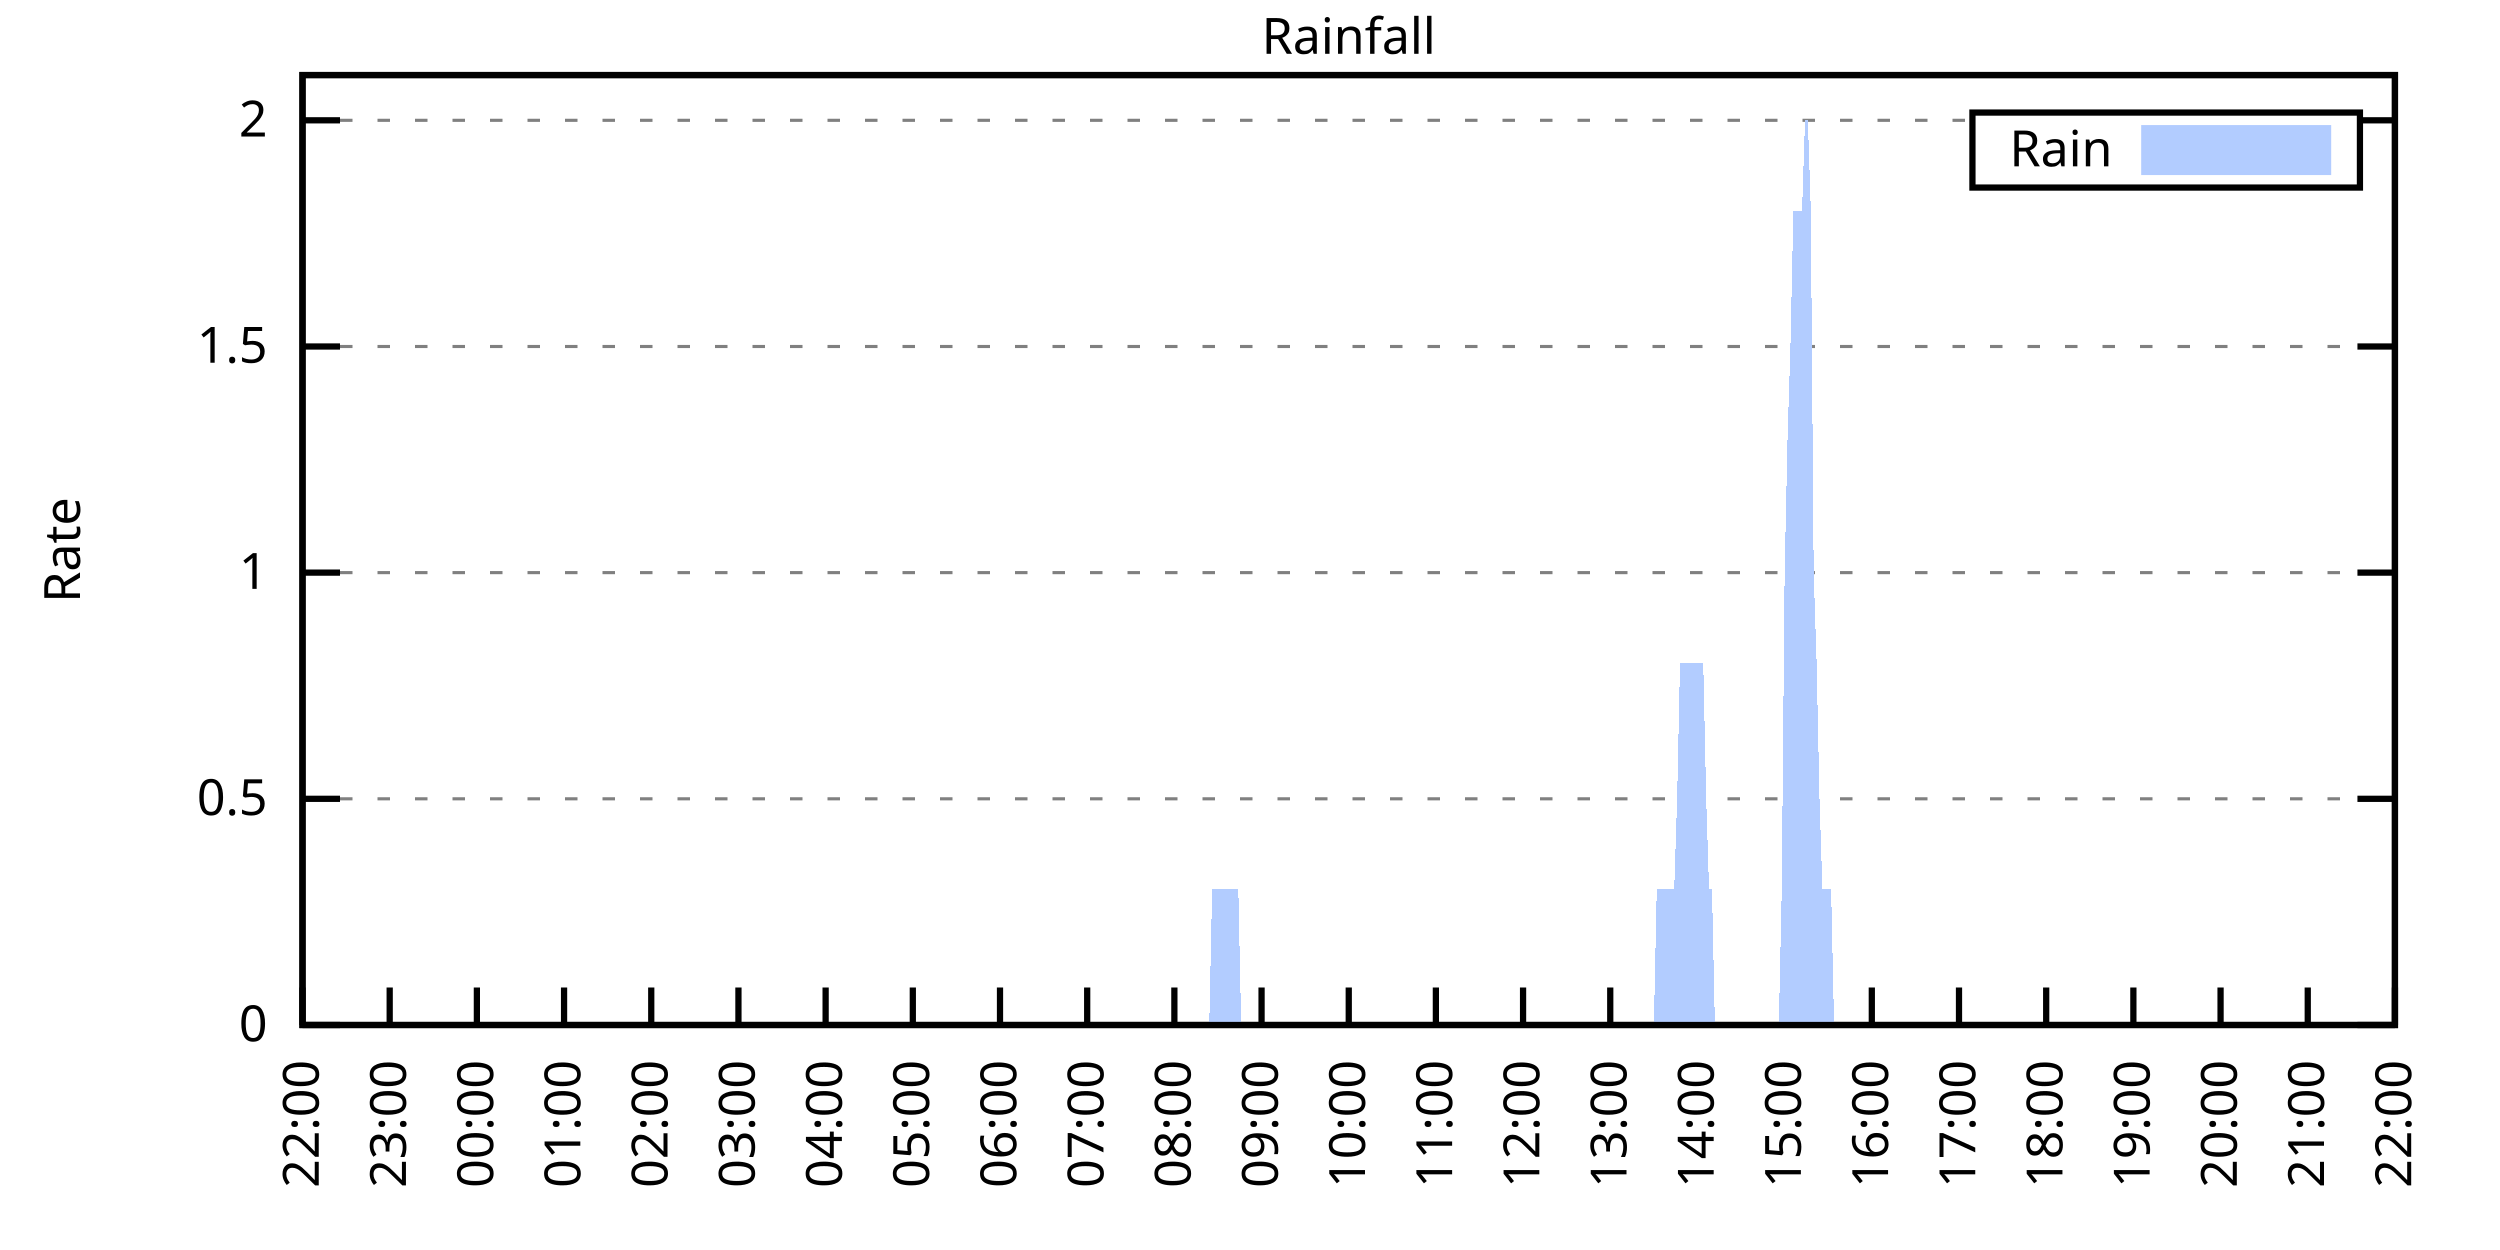
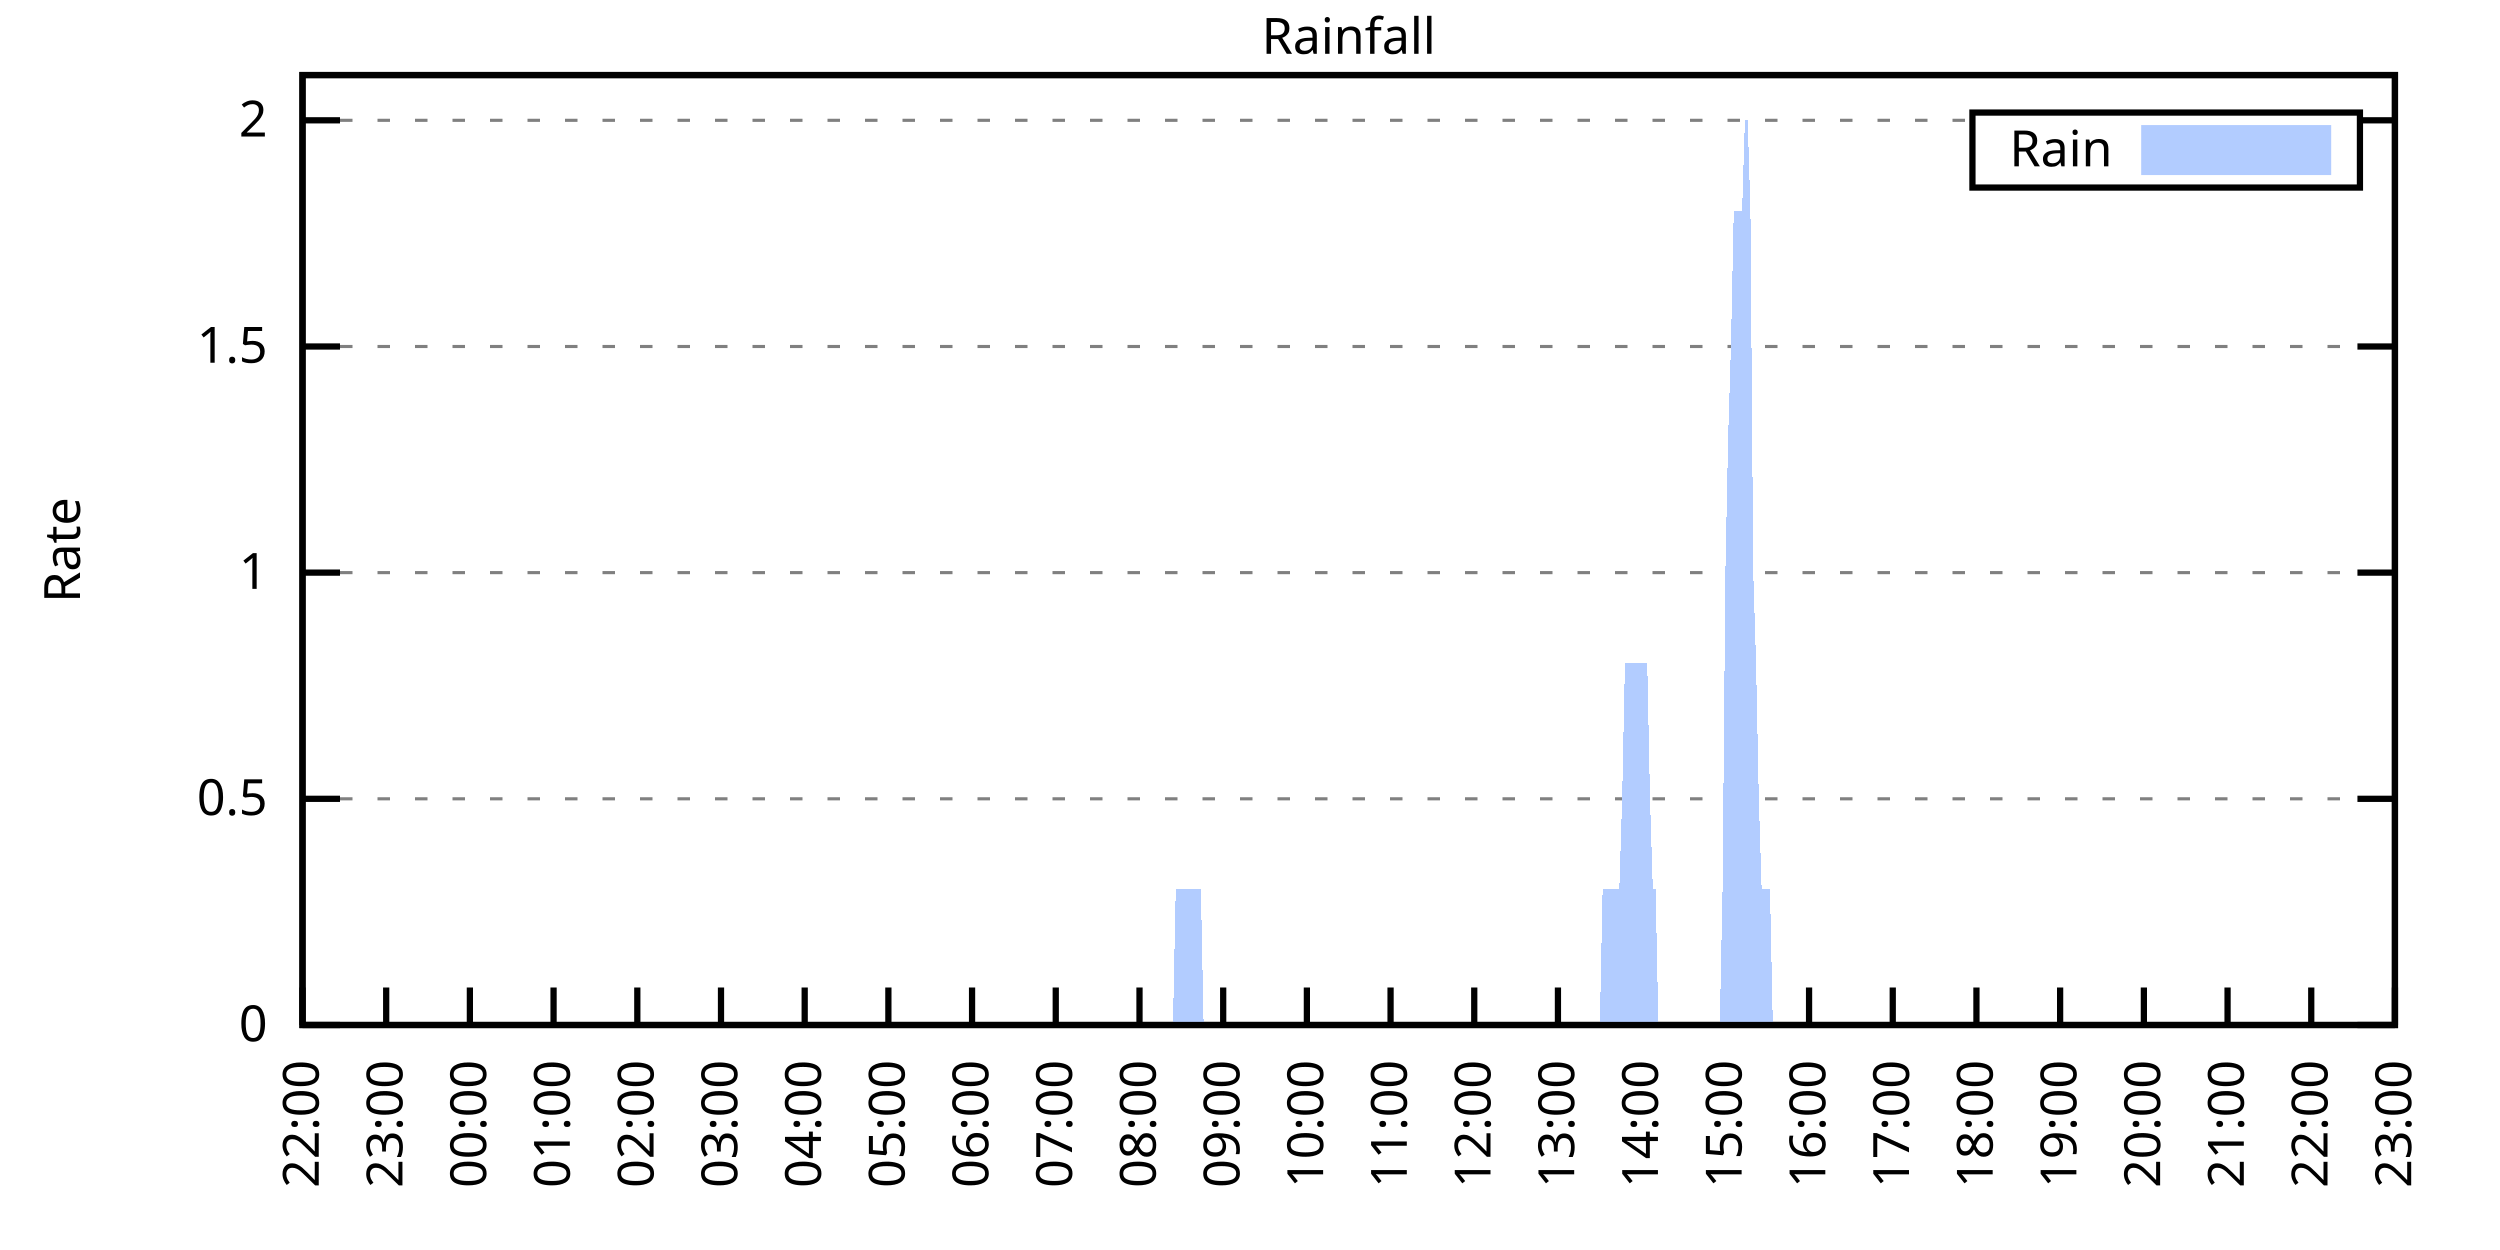
<svg xmlns="http://www.w3.org/2000/svg" xmlns:xlink="http://www.w3.org/1999/xlink" width="400" height="200" viewBox="0 0 400 200">
  <g id="gnuplot_canvas">
    <rect x="0" y="0" width="400" height="200" fill="none" />
    <defs>
      <circle id="gpDot" r="0.5" stroke-width="0.5" stroke="currentColor" />
      <path id="gpPt0" stroke-width="0.333" stroke="currentColor" d="M-1,0 h2 M0,-1 v2" />
      <path id="gpPt1" stroke-width="0.333" stroke="currentColor" d="M-1,-1 L1,1 M1,-1 L-1,1" />
      <path id="gpPt2" stroke-width="0.333" stroke="currentColor" d="M-1,0 L1,0 M0,-1 L0,1 M-1,-1 L1,1 M-1,1 L1,-1" />
      <rect id="gpPt3" stroke-width="0.333" stroke="currentColor" x="-1" y="-1" width="2" height="2" />
      <rect id="gpPt4" stroke-width="0.333" stroke="currentColor" fill="currentColor" x="-1" y="-1" width="2" height="2" />
      <circle id="gpPt5" stroke-width="0.333" stroke="currentColor" cx="0" cy="0" r="1" />
      <use xlink:href="#gpPt5" id="gpPt6" fill="currentColor" stroke="none" />
      <path id="gpPt7" stroke-width="0.333" stroke="currentColor" d="M0,-1.33 L-1.33,0.67 L1.33,0.67 z" />
      <use xlink:href="#gpPt7" id="gpPt8" fill="currentColor" stroke="none" />
      <use xlink:href="#gpPt7" id="gpPt9" stroke="currentColor" transform="rotate(180)" />
      <use xlink:href="#gpPt9" id="gpPt10" fill="currentColor" stroke="none" />
      <use xlink:href="#gpPt3" id="gpPt11" stroke="currentColor" transform="rotate(45)" />
      <use xlink:href="#gpPt11" id="gpPt12" fill="currentColor" stroke="none" />
      <path id="gpPt13" stroke-width="0.333" stroke="currentColor" d="M0,1.330 L1.265,0.411 L0.782,-1.067 L-0.782,-1.076 L-1.265,0.411 z" />
      <use xlink:href="#gpPt13" id="gpPt14" fill="currentColor" stroke="none" />
      <filter id="textbox" filterUnits="objectBoundingBox" x="0" y="0" height="1" width="1">
        <feFlood flood-color="white" flood-opacity="1" result="bgnd" />
        <feComposite in="SourceGraphic" in2="bgnd" operator="atop" />
      </filter>
      <filter id="greybox" filterUnits="objectBoundingBox" x="0" y="0" height="1" width="1">
        <feFlood flood-color="lightgrey" flood-opacity="1" result="grey" />
        <feComposite in="SourceGraphic" in2="grey" operator="atop" />
      </filter>
    </defs>
    <g fill="none" color="white" stroke="currentColor" stroke-width="1.00" stroke-linecap="butt" stroke-linejoin="miter">
</g>
    <g fill="none" color="black" stroke="currentColor" stroke-width="1.00" stroke-linecap="butt" stroke-linejoin="miter">
      <g stroke="none" shape-rendering="crispEdges">
        <polygon fill="rgb(255, 255, 255)" points="48.40,164.00 383.18,164.00 383.18,12.02 48.40,12.02 " />
      </g>
    </g>
    <g fill="none" color="black" stroke="currentColor" stroke-width="1.00" stroke-linecap="butt" stroke-linejoin="miter">
</g>
    <g fill="none" color="black" stroke="black" stroke-width="0.50" stroke-linecap="butt" stroke-linejoin="miter">
</g>
    <g fill="none" color="gray" stroke="currentColor" stroke-width="0.50" stroke-linecap="butt" stroke-linejoin="miter">
      <path stroke="gray" stroke-dasharray="2,4" class="gridline" d="M48.40,164.00 L383.19,164.00  " />
    </g>
    <g fill="none" color="gray" stroke="gray" stroke-width="1.00" stroke-linecap="butt" stroke-linejoin="miter">
</g>
    <g fill="none" color="black" stroke="currentColor" stroke-width="1.00" stroke-linecap="butt" stroke-linejoin="miter">
      <path stroke="black" d="M48.40,164.00 L54.40,164.00 M383.19,164.00 L377.19,164.00  " />
      <g transform="translate(42.80,166.60)" stroke="none" fill="black" font-family="Sans" font-size="8.00" text-anchor="end">
        <text>
          <tspan font-family="Sans"> 0</tspan>
        </text>
      </g>
    </g>
    <g fill="none" color="black" stroke="currentColor" stroke-width="1.00" stroke-linecap="butt" stroke-linejoin="miter">
</g>
    <g fill="none" color="black" stroke="black" stroke-width="0.50" stroke-linecap="butt" stroke-linejoin="miter">
</g>
    <g fill="none" color="gray" stroke="currentColor" stroke-width="0.50" stroke-linecap="butt" stroke-linejoin="miter">
      <path stroke="gray" stroke-dasharray="2,4" class="gridline" d="M48.40,127.81 L383.19,127.81  " />
    </g>
    <g fill="none" color="gray" stroke="gray" stroke-width="1.00" stroke-linecap="butt" stroke-linejoin="miter">
</g>
    <g fill="none" color="black" stroke="currentColor" stroke-width="1.00" stroke-linecap="butt" stroke-linejoin="miter">
      <path stroke="black" d="M48.40,127.81 L54.40,127.81 M383.19,127.81 L377.19,127.81  " />
      <g transform="translate(42.80,130.41)" stroke="none" fill="black" font-family="Sans" font-size="8.00" text-anchor="end">
        <text>
          <tspan font-family="Sans"> 0.5</tspan>
        </text>
      </g>
    </g>
    <g fill="none" color="black" stroke="currentColor" stroke-width="1.00" stroke-linecap="butt" stroke-linejoin="miter">
</g>
    <g fill="none" color="black" stroke="black" stroke-width="0.50" stroke-linecap="butt" stroke-linejoin="miter">
</g>
    <g fill="none" color="gray" stroke="currentColor" stroke-width="0.50" stroke-linecap="butt" stroke-linejoin="miter">
      <path stroke="gray" stroke-dasharray="2,4" class="gridline" d="M48.40,91.62 L383.19,91.62  " />
    </g>
    <g fill="none" color="gray" stroke="gray" stroke-width="1.00" stroke-linecap="butt" stroke-linejoin="miter">
</g>
    <g fill="none" color="black" stroke="currentColor" stroke-width="1.00" stroke-linecap="butt" stroke-linejoin="miter">
      <path stroke="black" d="M48.40,91.62 L54.40,91.62 M383.19,91.62 L377.19,91.62  " />
      <g transform="translate(42.80,94.22)" stroke="none" fill="black" font-family="Sans" font-size="8.00" text-anchor="end">
        <text>
          <tspan font-family="Sans"> 1</tspan>
        </text>
      </g>
    </g>
    <g fill="none" color="black" stroke="currentColor" stroke-width="1.00" stroke-linecap="butt" stroke-linejoin="miter">
</g>
    <g fill="none" color="black" stroke="black" stroke-width="0.50" stroke-linecap="butt" stroke-linejoin="miter">
</g>
    <g fill="none" color="gray" stroke="currentColor" stroke-width="0.50" stroke-linecap="butt" stroke-linejoin="miter">
      <path stroke="gray" stroke-dasharray="2,4" class="gridline" d="M48.40,55.44 L383.19,55.44  " />
    </g>
    <g fill="none" color="gray" stroke="gray" stroke-width="1.00" stroke-linecap="butt" stroke-linejoin="miter">
</g>
    <g fill="none" color="black" stroke="currentColor" stroke-width="1.00" stroke-linecap="butt" stroke-linejoin="miter">
      <path stroke="black" d="M48.40,55.44 L54.40,55.44 M383.19,55.44 L377.19,55.44  " />
      <g transform="translate(42.80,58.04)" stroke="none" fill="black" font-family="Sans" font-size="8.00" text-anchor="end">
        <text>
          <tspan font-family="Sans"> 1.5</tspan>
        </text>
      </g>
    </g>
    <g fill="none" color="black" stroke="currentColor" stroke-width="1.00" stroke-linecap="butt" stroke-linejoin="miter">
</g>
    <g fill="none" color="black" stroke="black" stroke-width="0.50" stroke-linecap="butt" stroke-linejoin="miter">
</g>
    <g fill="none" color="gray" stroke="currentColor" stroke-width="0.50" stroke-linecap="butt" stroke-linejoin="miter">
      <path stroke="gray" stroke-dasharray="2,4" class="gridline" d="M48.40,19.25 L315.59,19.25 M377.59,19.25 L383.19,19.25  " />
    </g>
    <g fill="none" color="gray" stroke="gray" stroke-width="1.00" stroke-linecap="butt" stroke-linejoin="miter">
</g>
    <g fill="none" color="black" stroke="currentColor" stroke-width="1.00" stroke-linecap="butt" stroke-linejoin="miter">
      <path stroke="black" d="M48.40,19.25 L54.40,19.25 M383.19,19.25 L377.19,19.25  " />
      <g transform="translate(42.80,21.85)" stroke="none" fill="black" font-family="Sans" font-size="8.00" text-anchor="end">
        <text>
          <tspan font-family="Sans"> 2</tspan>
        </text>
      </g>
    </g>
    <g fill="none" color="black" stroke="currentColor" stroke-width="1.00" stroke-linecap="butt" stroke-linejoin="miter">
      <path stroke="black" d="M48.40,164.00 L48.40,158.00  " />
      <g transform="translate(51.00,169.60) rotate(270.00)" stroke="none" fill="black" font-family="Sans" font-size="8.00" text-anchor="end">
        <text>
          <tspan font-family="Sans">22:00</tspan>
        </text>
      </g>
    </g>
    <g fill="none" color="black" stroke="currentColor" stroke-width="1.00" stroke-linecap="butt" stroke-linejoin="miter">
-       <path stroke="black" d="M62.35,164.00 L62.35,158.00  " />
-       <g transform="translate(64.95,169.60) rotate(270.00)" stroke="none" fill="black" font-family="Sans" font-size="8.00" text-anchor="end">
+       <path stroke="black" d="M61.79,164.00 L61.79,158.00  " />
+       <g transform="translate(64.39,169.60) rotate(270.00)" stroke="none" fill="black" font-family="Sans" font-size="8.00" text-anchor="end">
        <text>
          <tspan font-family="Sans">23:00</tspan>
        </text>
      </g>
    </g>
    <g fill="none" color="black" stroke="currentColor" stroke-width="1.00" stroke-linecap="butt" stroke-linejoin="miter">
-       <path stroke="black" d="M76.30,164.00 L76.30,158.00  " />
-       <g transform="translate(78.90,169.60) rotate(270.00)" stroke="none" fill="black" font-family="Sans" font-size="8.00" text-anchor="end">
+       <path stroke="black" d="M75.18,164.00 L75.18,158.00  " />
+       <g transform="translate(77.78,169.60) rotate(270.00)" stroke="none" fill="black" font-family="Sans" font-size="8.00" text-anchor="end">
        <text>
          <tspan font-family="Sans">00:00</tspan>
        </text>
      </g>
    </g>
    <g fill="none" color="black" stroke="currentColor" stroke-width="1.00" stroke-linecap="butt" stroke-linejoin="miter">
-       <path stroke="black" d="M90.25,164.00 L90.25,158.00  " />
-       <g transform="translate(92.85,169.60) rotate(270.00)" stroke="none" fill="black" font-family="Sans" font-size="8.00" text-anchor="end">
+       <path stroke="black" d="M88.57,164.00 L88.57,158.00  " />
+       <g transform="translate(91.17,169.60) rotate(270.00)" stroke="none" fill="black" font-family="Sans" font-size="8.00" text-anchor="end">
        <text>
          <tspan font-family="Sans">01:00</tspan>
        </text>
      </g>
    </g>
    <g fill="none" color="black" stroke="currentColor" stroke-width="1.00" stroke-linecap="butt" stroke-linejoin="miter">
-       <path stroke="black" d="M104.20,164.00 L104.20,158.00  " />
-       <g transform="translate(106.80,169.60) rotate(270.00)" stroke="none" fill="black" font-family="Sans" font-size="8.00" text-anchor="end">
+       <path stroke="black" d="M101.97,164.00 L101.97,158.00  " />
+       <g transform="translate(104.57,169.60) rotate(270.00)" stroke="none" fill="black" font-family="Sans" font-size="8.00" text-anchor="end">
        <text>
          <tspan font-family="Sans">02:00</tspan>
        </text>
      </g>
    </g>
    <g fill="none" color="black" stroke="currentColor" stroke-width="1.00" stroke-linecap="butt" stroke-linejoin="miter">
-       <path stroke="black" d="M118.15,164.00 L118.15,158.00  " />
-       <g transform="translate(120.75,169.60) rotate(270.00)" stroke="none" fill="black" font-family="Sans" font-size="8.00" text-anchor="end">
+       <path stroke="black" d="M115.36,164.00 L115.36,158.00  " />
+       <g transform="translate(117.96,169.60) rotate(270.00)" stroke="none" fill="black" font-family="Sans" font-size="8.00" text-anchor="end">
        <text>
          <tspan font-family="Sans">03:00</tspan>
        </text>
      </g>
    </g>
    <g fill="none" color="black" stroke="currentColor" stroke-width="1.00" stroke-linecap="butt" stroke-linejoin="miter">
-       <path stroke="black" d="M132.10,164.00 L132.10,158.00  " />
-       <g transform="translate(134.70,169.60) rotate(270.00)" stroke="none" fill="black" font-family="Sans" font-size="8.00" text-anchor="end">
+       <path stroke="black" d="M128.75,164.00 L128.75,158.00  " />
+       <g transform="translate(131.35,169.60) rotate(270.00)" stroke="none" fill="black" font-family="Sans" font-size="8.00" text-anchor="end">
        <text>
          <tspan font-family="Sans">04:00</tspan>
        </text>
      </g>
    </g>
    <g fill="none" color="black" stroke="currentColor" stroke-width="1.00" stroke-linecap="butt" stroke-linejoin="miter">
-       <path stroke="black" d="M146.05,164.00 L146.05,158.00  " />
-       <g transform="translate(148.65,169.60) rotate(270.00)" stroke="none" fill="black" font-family="Sans" font-size="8.00" text-anchor="end">
+       <path stroke="black" d="M142.14,164.00 L142.14,158.00  " />
+       <g transform="translate(144.74,169.60) rotate(270.00)" stroke="none" fill="black" font-family="Sans" font-size="8.00" text-anchor="end">
        <text>
          <tspan font-family="Sans">05:00</tspan>
        </text>
      </g>
    </g>
    <g fill="none" color="black" stroke="currentColor" stroke-width="1.00" stroke-linecap="butt" stroke-linejoin="miter">
-       <path stroke="black" d="M160.00,164.00 L160.00,158.00  " />
-       <g transform="translate(162.60,169.60) rotate(270.00)" stroke="none" fill="black" font-family="Sans" font-size="8.00" text-anchor="end">
+       <path stroke="black" d="M155.53,164.00 L155.53,158.00  " />
+       <g transform="translate(158.13,169.60) rotate(270.00)" stroke="none" fill="black" font-family="Sans" font-size="8.00" text-anchor="end">
        <text>
          <tspan font-family="Sans">06:00</tspan>
        </text>
      </g>
    </g>
    <g fill="none" color="black" stroke="currentColor" stroke-width="1.00" stroke-linecap="butt" stroke-linejoin="miter">
-       <path stroke="black" d="M173.95,164.00 L173.95,158.00  " />
-       <g transform="translate(176.55,169.60) rotate(270.00)" stroke="none" fill="black" font-family="Sans" font-size="8.00" text-anchor="end">
+       <path stroke="black" d="M168.92,164.00 L168.92,158.00  " />
+       <g transform="translate(171.52,169.60) rotate(270.00)" stroke="none" fill="black" font-family="Sans" font-size="8.00" text-anchor="end">
        <text>
          <tspan font-family="Sans">07:00</tspan>
        </text>
      </g>
    </g>
    <g fill="none" color="black" stroke="currentColor" stroke-width="1.00" stroke-linecap="butt" stroke-linejoin="miter">
-       <path stroke="black" d="M187.90,164.00 L187.90,158.00  " />
-       <g transform="translate(190.50,169.60) rotate(270.00)" stroke="none" fill="black" font-family="Sans" font-size="8.00" text-anchor="end">
+       <path stroke="black" d="M182.32,164.00 L182.32,158.00  " />
+       <g transform="translate(184.92,169.60) rotate(270.00)" stroke="none" fill="black" font-family="Sans" font-size="8.00" text-anchor="end">
        <text>
          <tspan font-family="Sans">08:00</tspan>
        </text>
      </g>
    </g>
    <g fill="none" color="black" stroke="currentColor" stroke-width="1.00" stroke-linecap="butt" stroke-linejoin="miter">
-       <path stroke="black" d="M201.85,164.00 L201.85,158.00  " />
-       <g transform="translate(204.45,169.60) rotate(270.00)" stroke="none" fill="black" font-family="Sans" font-size="8.00" text-anchor="end">
+       <path stroke="black" d="M195.71,164.00 L195.71,158.00  " />
+       <g transform="translate(198.31,169.60) rotate(270.00)" stroke="none" fill="black" font-family="Sans" font-size="8.00" text-anchor="end">
        <text>
          <tspan font-family="Sans">09:00</tspan>
        </text>
      </g>
    </g>
    <g fill="none" color="black" stroke="currentColor" stroke-width="1.00" stroke-linecap="butt" stroke-linejoin="miter">
-       <path stroke="black" d="M215.80,164.00 L215.80,158.00  " />
-       <g transform="translate(218.40,169.60) rotate(270.00)" stroke="none" fill="black" font-family="Sans" font-size="8.00" text-anchor="end">
+       <path stroke="black" d="M209.10,164.00 L209.10,158.00  " />
+       <g transform="translate(211.70,169.60) rotate(270.00)" stroke="none" fill="black" font-family="Sans" font-size="8.00" text-anchor="end">
        <text>
          <tspan font-family="Sans">10:00</tspan>
        </text>
      </g>
    </g>
    <g fill="none" color="black" stroke="currentColor" stroke-width="1.00" stroke-linecap="butt" stroke-linejoin="miter">
-       <path stroke="black" d="M229.74,164.00 L229.74,158.00  " />
-       <g transform="translate(232.34,169.60) rotate(270.00)" stroke="none" fill="black" font-family="Sans" font-size="8.00" text-anchor="end">
+       <path stroke="black" d="M222.49,164.00 L222.49,158.00  " />
+       <g transform="translate(225.09,169.60) rotate(270.00)" stroke="none" fill="black" font-family="Sans" font-size="8.00" text-anchor="end">
        <text>
          <tspan font-family="Sans">11:00</tspan>
        </text>
      </g>
    </g>
    <g fill="none" color="black" stroke="currentColor" stroke-width="1.00" stroke-linecap="butt" stroke-linejoin="miter">
-       <path stroke="black" d="M243.69,164.00 L243.69,158.00  " />
-       <g transform="translate(246.29,169.60) rotate(270.00)" stroke="none" fill="black" font-family="Sans" font-size="8.00" text-anchor="end">
+       <path stroke="black" d="M235.88,164.00 L235.88,158.00  " />
+       <g transform="translate(238.48,169.60) rotate(270.00)" stroke="none" fill="black" font-family="Sans" font-size="8.00" text-anchor="end">
        <text>
          <tspan font-family="Sans">12:00</tspan>
        </text>
      </g>
    </g>
    <g fill="none" color="black" stroke="currentColor" stroke-width="1.00" stroke-linecap="butt" stroke-linejoin="miter">
-       <path stroke="black" d="M257.64,164.00 L257.64,158.00  " />
-       <g transform="translate(260.24,169.60) rotate(270.00)" stroke="none" fill="black" font-family="Sans" font-size="8.00" text-anchor="end">
+       <path stroke="black" d="M249.27,164.00 L249.27,158.00  " />
+       <g transform="translate(251.87,169.60) rotate(270.00)" stroke="none" fill="black" font-family="Sans" font-size="8.00" text-anchor="end">
        <text>
          <tspan font-family="Sans">13:00</tspan>
        </text>
      </g>
    </g>
    <g fill="none" color="black" stroke="currentColor" stroke-width="1.00" stroke-linecap="butt" stroke-linejoin="miter">
-       <path stroke="black" d="M271.59,164.00 L271.59,158.00  " />
-       <g transform="translate(274.19,169.60) rotate(270.00)" stroke="none" fill="black" font-family="Sans" font-size="8.00" text-anchor="end">
+       <path stroke="black" d="M262.67,164.00 L262.67,158.00  " />
+       <g transform="translate(265.27,169.60) rotate(270.00)" stroke="none" fill="black" font-family="Sans" font-size="8.00" text-anchor="end">
        <text>
          <tspan font-family="Sans">14:00</tspan>
        </text>
      </g>
    </g>
    <g fill="none" color="black" stroke="currentColor" stroke-width="1.00" stroke-linecap="butt" stroke-linejoin="miter">
-       <path stroke="black" d="M285.54,164.00 L285.54,158.00  " />
-       <g transform="translate(288.14,169.60) rotate(270.00)" stroke="none" fill="black" font-family="Sans" font-size="8.00" text-anchor="end">
+       <path stroke="black" d="M276.06,164.00 L276.06,158.00  " />
+       <g transform="translate(278.66,169.60) rotate(270.00)" stroke="none" fill="black" font-family="Sans" font-size="8.00" text-anchor="end">
        <text>
          <tspan font-family="Sans">15:00</tspan>
        </text>
      </g>
    </g>
    <g fill="none" color="black" stroke="currentColor" stroke-width="1.00" stroke-linecap="butt" stroke-linejoin="miter">
-       <path stroke="black" d="M299.49,164.00 L299.49,158.00  " />
-       <g transform="translate(302.09,169.60) rotate(270.00)" stroke="none" fill="black" font-family="Sans" font-size="8.00" text-anchor="end">
+       <path stroke="black" d="M289.45,164.00 L289.45,158.00  " />
+       <g transform="translate(292.05,169.60) rotate(270.00)" stroke="none" fill="black" font-family="Sans" font-size="8.00" text-anchor="end">
        <text>
          <tspan font-family="Sans">16:00</tspan>
        </text>
      </g>
    </g>
    <g fill="none" color="black" stroke="currentColor" stroke-width="1.00" stroke-linecap="butt" stroke-linejoin="miter">
-       <path stroke="black" d="M313.44,164.00 L313.44,158.00  " />
-       <g transform="translate(316.04,169.60) rotate(270.00)" stroke="none" fill="black" font-family="Sans" font-size="8.00" text-anchor="end">
+       <path stroke="black" d="M302.84,164.00 L302.84,158.00  " />
+       <g transform="translate(305.44,169.60) rotate(270.00)" stroke="none" fill="black" font-family="Sans" font-size="8.00" text-anchor="end">
        <text>
          <tspan font-family="Sans">17:00</tspan>
        </text>
      </g>
    </g>
    <g fill="none" color="black" stroke="currentColor" stroke-width="1.00" stroke-linecap="butt" stroke-linejoin="miter">
-       <path stroke="black" d="M327.39,164.00 L327.39,158.00  " />
-       <g transform="translate(329.99,169.60) rotate(270.00)" stroke="none" fill="black" font-family="Sans" font-size="8.00" text-anchor="end">
+       <path stroke="black" d="M316.23,164.00 L316.23,158.00  " />
+       <g transform="translate(318.83,169.60) rotate(270.00)" stroke="none" fill="black" font-family="Sans" font-size="8.00" text-anchor="end">
        <text>
          <tspan font-family="Sans">18:00</tspan>
        </text>
      </g>
    </g>
    <g fill="none" color="black" stroke="currentColor" stroke-width="1.00" stroke-linecap="butt" stroke-linejoin="miter">
-       <path stroke="black" d="M341.34,164.00 L341.34,158.00  " />
-       <g transform="translate(343.94,169.60) rotate(270.00)" stroke="none" fill="black" font-family="Sans" font-size="8.00" text-anchor="end">
+       <path stroke="black" d="M329.62,164.00 L329.62,158.00  " />
+       <g transform="translate(332.22,169.60) rotate(270.00)" stroke="none" fill="black" font-family="Sans" font-size="8.00" text-anchor="end">
        <text>
          <tspan font-family="Sans">19:00</tspan>
        </text>
      </g>
    </g>
    <g fill="none" color="black" stroke="currentColor" stroke-width="1.00" stroke-linecap="butt" stroke-linejoin="miter">
-       <path stroke="black" d="M355.29,164.00 L355.29,158.00  " />
-       <g transform="translate(357.89,169.60) rotate(270.00)" stroke="none" fill="black" font-family="Sans" font-size="8.00" text-anchor="end">
+       <path stroke="black" d="M343.02,164.00 L343.02,158.00  " />
+       <g transform="translate(345.62,169.60) rotate(270.00)" stroke="none" fill="black" font-family="Sans" font-size="8.00" text-anchor="end">
        <text>
          <tspan font-family="Sans">20:00</tspan>
        </text>
      </g>
    </g>
    <g fill="none" color="black" stroke="currentColor" stroke-width="1.00" stroke-linecap="butt" stroke-linejoin="miter">
-       <path stroke="black" d="M369.24,164.00 L369.24,158.00  " />
-       <g transform="translate(371.84,169.60) rotate(270.00)" stroke="none" fill="black" font-family="Sans" font-size="8.00" text-anchor="end">
+       <path stroke="black" d="M356.41,164.00 L356.41,158.00  " />
+       <g transform="translate(359.01,169.60) rotate(270.00)" stroke="none" fill="black" font-family="Sans" font-size="8.00" text-anchor="end">
        <text>
          <tspan font-family="Sans">21:00</tspan>
+         </text>
+       </g>
+     </g>
+     <g fill="none" color="black" stroke="currentColor" stroke-width="1.00" stroke-linecap="butt" stroke-linejoin="miter">
+       <path stroke="black" d="M369.80,164.00 L369.80,158.00  " />
+       <g transform="translate(372.40,169.60) rotate(270.00)" stroke="none" fill="black" font-family="Sans" font-size="8.00" text-anchor="end">
+         <text>
+           <tspan font-family="Sans">22:00</tspan>
        </text>
      </g>
    </g>
    <g fill="none" color="black" stroke="currentColor" stroke-width="1.00" stroke-linecap="butt" stroke-linejoin="miter">
      <path stroke="black" d="M383.19,164.00 L383.19,158.00  " />
      <g transform="translate(385.79,169.60) rotate(270.00)" stroke="none" fill="black" font-family="Sans" font-size="8.00" text-anchor="end">
        <text>
-           <tspan font-family="Sans">22:00</tspan>
+           <tspan font-family="Sans">23:00</tspan>
        </text>
      </g>
    </g>
    <g fill="none" color="black" stroke="currentColor" stroke-width="1.00" stroke-linecap="butt" stroke-linejoin="miter">
</g>
    <g fill="none" color="black" stroke="currentColor" stroke-width="1.00" stroke-linecap="butt" stroke-linejoin="miter">
      <path stroke="black" d="M48.40,12.01 L48.40,164.00 L383.19,164.00 L383.19,12.01 L48.40,12.01 Z  " />
    </g>
    <g fill="none" color="black" stroke="currentColor" stroke-width="1.00" stroke-linecap="butt" stroke-linejoin="miter">
</g>
    <g fill="none" color="black" stroke="currentColor" stroke-width="1.00" stroke-linecap="butt" stroke-linejoin="miter">
      <path stroke="black" d="M315.59,30.01 L315.59,18.01 L377.59,18.01 L377.59,30.01 L315.59,30.01 Z  " />
    </g>
    <g id="Rainfall_plot_1">
      <g fill="none" color="white" stroke="black" stroke-width="2.00" stroke-linecap="butt" stroke-linejoin="miter">
</g>
      <g fill="none" color="black" stroke="currentColor" stroke-width="2.00" stroke-linecap="butt" stroke-linejoin="miter">
        <g transform="translate(337.99,26.61)" stroke="none" fill="black" font-family="Sans" font-size="8.00" text-anchor="end">
          <text>
            <tspan font-family="Sans">Rain</tspan>
          </text>
        </g>
      </g>
      <g fill="none" color="black" stroke="currentColor" stroke-width="2.00" stroke-linecap="butt" stroke-linejoin="miter">
        <g stroke="none" shape-rendering="crispEdges">
          <polygon fill="rgb(178, 204, 255)" points="343.59,27.01 371.99,27.01 371.99,21.01 343.59,21.01 " />
        </g>
        <path stroke="rgb(178, 204, 255)" d="M343.59,27.01 L371.99,27.01 L371.99,21.01 L343.59,21.01 L343.59,27.01 Z  " />
      </g>
      <g fill="none" color="black" stroke="currentColor" stroke-width="2.00" stroke-linecap="butt" stroke-linejoin="miter">
        <g stroke="none" shape-rendering="crispEdges">
-           <polygon fill="rgb(178, 204, 255)" points="48.86,164.00 49.33,164.00 49.79,164.00 50.26,164.00 50.72,164.00 51.19,164.00 51.65,164.00 52.12,164.00 52.58,164.00 53.05,164.00 53.51,164.00 53.98,164.00 54.44,164.00 54.91,164.00 55.37,164.00 55.84,164.00 56.30,164.00 56.77,164.00 57.23,164.00 57.70,164.00 58.16,164.00 58.63,164.00 59.09,164.00 59.56,164.00 60.02,164.00 60.49,164.00 60.95,164.00 61.42,164.00 61.88,164.00 62.35,164.00 62.81,164.00 63.28,164.00 63.74,164.00 64.21,164.00 64.67,164.00 65.14,164.00 65.60,164.00 66.07,164.00 66.53,164.00 67.00,164.00 67.46,164.00 67.93,164.00 68.39,164.00 68.86,164.00 69.32,164.00 69.79,164.00 70.25,164.00 70.72,164.00 71.18,164.00 71.65,164.00 72.11,164.00 72.58,164.00 73.04,164.00 73.51,164.00 73.97,164.00 74.44,164.00 74.90,164.00 75.37,164.00 75.83,164.00 76.30,164.00 76.76,164.00 77.23,164.00 77.69,164.00 78.16,164.00 78.62,164.00 79.09,164.00 79.55,164.00 80.02,164.00 80.48,164.00 80.95,164.00 81.41,164.00 81.88,164.00 82.34,164.00 82.81,164.00 83.27,164.00 83.74,164.00 84.20,164.00 84.67,164.00 85.13,164.00 85.60,164.00 86.06,164.00 86.53,164.00 86.99,164.00 87.46,164.00 87.92,164.00 88.39,164.00 88.85,164.00 89.32,164.00 89.78,164.00 90.25,164.00 90.71,164.00 91.18,164.00 91.64,164.00 92.11,164.00 92.57,164.00 93.04,164.00 93.50,164.00 93.97,164.00 94.43,164.00 94.90,164.00 95.36,164.00 95.83,164.00 96.29,164.00 96.76,164.00 97.22,164.00 97.69,164.00 98.15,164.00 98.62,164.00 99.08,164.00 99.55,164.00 100.01,164.00 100.48,164.00 100.94,164.00 101.41,164.00 101.87,164.00 102.34,164.00 102.80,164.00 103.27,164.00 103.73,164.00 104.20,164.00 104.66,164.00 105.13,164.00 105.59,164.00 106.06,164.00 106.52,164.00 106.99,164.00 107.45,164.00 107.92,164.00 108.38,164.00 108.85,164.00 109.31,164.00 109.78,164.00 110.24,164.00 110.71,164.00 111.17,164.00 111.64,164.00 112.10,164.00 112.57,164.00 113.03,164.00 113.50,164.00 113.96,164.00 114.43,164.00 114.89,164.00 115.36,164.00 115.82,164.00 116.29,164.00 116.75,164.00 117.22,164.00 117.68,164.00 118.15,164.00 118.61,164.00 119.08,164.00 119.54,164.00 120.01,164.00 120.47,164.00 120.94,164.00 121.40,164.00 121.87,164.00 122.33,164.00 122.80,164.00 123.26,164.00 123.73,164.00 124.19,164.00 124.66,164.00 125.12,164.00 125.59,164.00 126.05,164.00 126.52,164.00 126.98,164.00 127.45,164.00 127.91,164.00 128.38,164.00 128.84,164.00 129.31,164.00 129.77,164.00 130.24,164.00 130.70,164.00 131.17,164.00 131.63,164.00 132.10,164.00 132.56,164.00 133.03,164.00 133.49,164.00 133.96,164.00 134.42,164.00 134.89,164.00 135.35,164.00 135.82,164.00 136.28,164.00 136.75,164.00 137.21,164.00 137.68,164.00 138.14,164.00 138.61,164.00 139.07,164.00 139.54,164.00 140.00,164.00 140.47,164.00 140.93,164.00 141.40,164.00 141.86,164.00 142.33,164.00 142.79,164.00 143.26,164.00 143.72,164.00 144.19,164.00 144.65,164.00 145.12,164.00 145.58,164.00 146.05,164.00 146.51,164.00 146.98,164.00 147.44,164.00 147.91,164.00 148.37,164.00 148.84,164.00 149.30,164.00 149.77,164.00 150.23,164.00 150.70,164.00 151.16,164.00 151.63,164.00 152.09,164.00 152.56,164.00 153.02,164.00 153.49,164.00 153.95,164.00 154.42,164.00 154.88,164.00 155.35,164.00 155.81,164.00 156.28,164.00 156.74,164.00 157.21,164.00 157.67,164.00 158.14,164.00 158.60,164.00 159.07,164.00 159.53,164.00 160.00,164.00 160.46,164.00 160.93,164.00 161.39,164.00 161.86,164.00 162.32,164.00 162.79,164.00 163.25,164.00 163.72,164.00 164.18,164.00 164.65,164.00 165.11,164.00 165.58,164.00 166.04,164.00 166.51,164.00 166.97,164.00 167.44,164.00 167.90,164.00 168.37,164.00 168.83,164.00 169.30,164.00 169.76,164.00 170.23,164.00 170.69,164.00 171.16,164.00 171.62,164.00 172.09,164.00 172.55,164.00 173.02,164.00 173.48,164.00 173.95,164.00 174.41,164.00 174.88,164.00 175.34,164.00 175.81,164.00 176.27,164.00 176.74,164.00 177.20,164.00 177.67,164.00 178.13,164.00 178.60,164.00 179.06,164.00 179.53,164.00 179.99,164.00 180.46,164.00 180.92,164.00 181.39,164.00 181.85,164.00 182.32,164.00 182.78,164.00 183.25,164.00 183.71,164.00 184.18,164.00 184.64,164.00 185.11,164.00 185.57,164.00 186.04,164.00 186.50,164.00 186.97,164.00 187.43,164.00 187.90,164.00 188.36,164.00 188.83,164.00 189.29,164.00 189.76,164.00 190.22,164.00 190.69,164.00 191.15,164.00 191.62,164.00 192.08,164.00 192.55,164.00 193.01,164.00 193.48,164.00 193.94,142.29 194.41,142.29 194.87,142.29 195.34,142.29 195.80,142.29 196.27,142.29 196.73,142.29 197.20,142.29 197.66,142.29 198.13,142.29 198.59,164.00 199.06,164.00 199.52,164.00 199.99,164.00 200.45,164.00 200.92,164.00 201.38,164.00 201.85,164.00 202.31,164.00 202.78,164.00 203.24,164.00 203.71,164.00 204.17,164.00 204.64,164.00 205.10,164.00 205.57,164.00 206.03,164.00 206.50,164.00 206.96,164.00 207.43,164.00 207.89,164.00 208.36,164.00 208.82,164.00 209.29,164.00 209.75,164.00 210.22,164.00 210.68,164.00 211.15,164.00 211.61,164.00 212.08,164.00 212.54,164.00 213.01,164.00 213.47,164.00 213.94,164.00 214.40,164.00 214.87,164.00 215.33,164.00 215.80,164.00 216.26,164.00 216.72,164.00 217.19,164.00 217.65,164.00 218.12,164.00 218.58,164.00 219.05,164.00 219.51,164.00 219.98,164.00 220.44,164.00 220.91,164.00 221.37,164.00 221.84,164.00 222.30,164.00 222.77,164.00 223.23,164.00 223.70,164.00 224.16,164.00 224.63,164.00 225.09,164.00 225.56,164.00 226.02,164.00 226.49,164.00 226.95,164.00 227.42,164.00 227.88,164.00 228.35,164.00 228.81,164.00 229.28,164.00 229.74,164.00 230.21,164.00 230.67,164.00 231.14,164.00 231.60,164.00 232.07,164.00 232.53,164.00 233.00,164.00 233.46,164.00 233.93,164.00 234.39,164.00 234.86,164.00 235.32,164.00 235.79,164.00 236.25,164.00 236.72,164.00 237.18,164.00 237.65,164.00 238.11,164.00 238.58,164.00 239.04,164.00 239.51,164.00 239.97,164.00 240.44,164.00 240.90,164.00 241.37,164.00 241.83,164.00 242.30,164.00 242.76,164.00 243.23,164.00 243.69,164.00 244.16,164.00 244.62,164.00 245.09,164.00 245.55,164.00 246.02,164.00 246.48,164.00 246.95,164.00 247.41,164.00 247.88,164.00 248.34,164.00 248.81,164.00 249.27,164.00 249.74,164.00 250.20,164.00 250.67,164.00 251.13,164.00 251.60,164.00 252.06,164.00 252.53,164.00 252.99,164.00 253.46,164.00 253.92,164.00 254.39,164.00 254.85,164.00 255.32,164.00 255.78,164.00 256.25,164.00 256.71,164.00 257.18,164.00 257.64,164.00 258.11,164.00 258.57,164.00 259.04,164.00 259.50,164.00 259.97,164.00 260.43,164.00 260.90,164.00 261.36,164.00 261.83,164.00 262.29,164.00 262.76,164.00 263.22,164.00 263.69,164.00 264.15,164.00 264.62,164.00 265.08,142.29 265.55,142.29 266.01,142.29 266.48,142.29 266.94,142.29 267.41,142.29 267.87,142.29 268.34,127.81 268.80,106.10 269.27,106.10 269.73,106.10 270.20,106.10 270.66,106.10 271.13,106.10 271.59,106.10 272.06,106.10 272.52,106.10 272.99,127.81 273.45,142.29 273.92,142.29 274.38,164.00 274.85,164.00 275.31,164.00 275.78,164.00 276.24,164.00 276.71,164.00 277.17,164.00 277.64,164.00 278.10,164.00 278.57,164.00 279.03,164.00 279.50,164.00 279.96,164.00 280.43,164.00 280.89,164.00 281.36,164.00 281.82,164.00 282.29,164.00 282.75,164.00 283.22,164.00 283.68,164.00 284.15,164.00 284.61,164.00 285.08,142.29 285.54,91.62 286.01,69.91 286.47,55.44 286.94,33.72 287.40,33.72 287.87,33.72 288.33,33.72 288.80,19.25 289.26,19.25 289.73,33.72 290.19,91.62 290.66,106.10 291.12,127.81 291.59,142.29 292.05,142.29 292.52,142.29 292.98,142.29 293.45,164.00 293.91,164.00 294.38,164.00 294.84,164.00 295.31,164.00 295.77,164.00 296.24,164.00 296.70,164.00 297.17,164.00 297.63,164.00 298.10,164.00 298.56,164.00 299.03,164.00 299.49,164.00 299.96,164.00 300.42,164.00 300.89,164.00 301.35,164.00 301.82,164.00 302.28,164.00 302.75,164.00 303.21,164.00 303.68,164.00 304.14,164.00 304.61,164.00 305.07,164.00 305.54,164.00 306.00,164.00 306.47,164.00 306.93,164.00 307.40,164.00 307.86,164.00 308.33,164.00 308.79,164.00 309.26,164.00 309.72,164.00 310.19,164.00 310.65,164.00 311.12,164.00 311.58,164.00 312.05,164.00 312.51,164.00 312.98,164.00 313.44,164.00 313.91,164.00 314.37,164.00 314.84,164.00 315.30,164.00 315.77,164.00 316.23,164.00 316.70,164.00 317.16,164.00 317.63,164.00 318.09,164.00 318.56,164.00 319.02,164.00 319.49,164.00 319.95,164.00 320.42,164.00 320.88,164.00 321.35,164.00 321.81,164.00 322.28,164.00 322.74,164.00 323.21,164.00 323.67,164.00 324.14,164.00 324.60,164.00 325.07,164.00 325.53,164.00 326.00,164.00 326.46,164.00 326.93,164.00 327.39,164.00 327.86,164.00 328.32,164.00 328.79,164.00 329.25,164.00 329.72,164.00 330.18,164.00 330.65,164.00 331.11,164.00 331.58,164.00 332.04,164.00 332.51,164.00 332.97,164.00 333.44,164.00 333.90,164.00 334.37,164.00 334.83,164.00 335.30,164.00 335.76,164.00 336.23,164.00 336.69,164.00 337.16,164.00 337.62,164.00 338.09,164.00 338.55,164.00 339.02,164.00 339.48,164.00 339.95,164.00 340.41,164.00 340.88,164.00 341.34,164.00 341.81,164.00 342.27,164.00 342.74,164.00 343.20,164.00 343.67,164.00 344.13,164.00 344.60,164.00 345.06,164.00 345.53,164.00 345.99,164.00 346.46,164.00 346.92,164.00 347.39,164.00 347.85,164.00 348.32,164.00 348.78,164.00 349.25,164.00 349.71,164.00 350.18,164.00 350.64,164.00 351.11,164.00 351.57,164.00 352.04,164.00 352.50,164.00 352.97,164.00 353.43,164.00 353.90,164.00 354.36,164.00 354.83,164.00 355.29,164.00 355.76,164.00 356.22,164.00 356.69,164.00 357.15,164.00 357.62,164.00 358.08,164.00 358.55,164.00 359.01,164.00 359.48,164.00 359.94,164.00 360.41,164.00 360.87,164.00 361.34,164.00 361.80,164.00 362.27,164.00 362.73,164.00 363.20,164.00 363.66,164.00 364.13,164.00 364.59,164.00 365.06,164.00 365.52,164.00 365.99,164.00 366.45,164.00 366.92,164.00 367.38,164.00 367.85,164.00 368.31,164.00 368.78,164.00 369.24,164.00 369.71,164.00 370.17,164.00 370.64,164.00 371.10,164.00 371.57,164.00 372.03,164.00 372.50,164.00 372.96,164.00 373.43,164.00 373.89,164.00 374.36,164.00 374.82,164.00 375.29,164.00 375.75,164.00 376.22,164.00 376.68,164.00 377.15,164.00 377.61,164.00 378.08,164.00 378.54,164.00 379.01,164.00 379.47,164.00 379.94,164.00 380.40,164.00 380.87,164.00 381.33,164.00 381.80,164.00 382.26,164.00 382.73,164.00 383.19,164.00 383.19,164.00 48.86,164.00 " />
+           <polygon fill="rgb(178, 204, 255)" points="51.97,164.00 52.42,164.00 52.86,164.00 53.31,164.00 53.76,164.00 54.20,164.00 54.65,164.00 55.10,164.00 55.54,164.00 55.99,164.00 56.43,164.00 56.88,164.00 57.33,164.00 57.77,164.00 58.22,164.00 58.67,164.00 59.11,164.00 59.56,164.00 60.01,164.00 60.45,164.00 60.90,164.00 61.35,164.00 61.79,164.00 62.24,164.00 62.68,164.00 63.13,164.00 63.58,164.00 64.02,164.00 64.47,164.00 64.92,164.00 65.36,164.00 65.81,164.00 66.26,164.00 66.70,164.00 67.15,164.00 67.59,164.00 68.04,164.00 68.49,164.00 68.93,164.00 69.38,164.00 69.83,164.00 70.27,164.00 70.72,164.00 71.17,164.00 71.61,164.00 72.06,164.00 72.50,164.00 72.95,164.00 73.40,164.00 73.84,164.00 74.29,164.00 74.74,164.00 75.18,164.00 75.63,164.00 76.08,164.00 76.52,164.00 76.97,164.00 77.42,164.00 77.86,164.00 78.31,164.00 78.75,164.00 79.20,164.00 79.65,164.00 80.09,164.00 80.54,164.00 80.99,164.00 81.43,164.00 81.88,164.00 82.33,164.00 82.77,164.00 83.22,164.00 83.66,164.00 84.11,164.00 84.56,164.00 85.00,164.00 85.45,164.00 85.90,164.00 86.34,164.00 86.79,164.00 87.24,164.00 87.68,164.00 88.13,164.00 88.57,164.00 89.02,164.00 89.47,164.00 89.91,164.00 90.36,164.00 90.81,164.00 91.25,164.00 91.70,164.00 92.15,164.00 92.59,164.00 93.04,164.00 93.49,164.00 93.93,164.00 94.38,164.00 94.82,164.00 95.27,164.00 95.72,164.00 96.16,164.00 96.61,164.00 97.06,164.00 97.50,164.00 97.95,164.00 98.40,164.00 98.84,164.00 99.29,164.00 99.73,164.00 100.18,164.00 100.63,164.00 101.07,164.00 101.52,164.00 101.97,164.00 102.41,164.00 102.86,164.00 103.31,164.00 103.75,164.00 104.20,164.00 104.64,164.00 105.09,164.00 105.54,164.00 105.98,164.00 106.43,164.00 106.88,164.00 107.32,164.00 107.77,164.00 108.22,164.00 108.66,164.00 109.11,164.00 109.55,164.00 110.00,164.00 110.45,164.00 110.89,164.00 111.34,164.00 111.79,164.00 112.23,164.00 112.68,164.00 113.13,164.00 113.57,164.00 114.02,164.00 114.47,164.00 114.91,164.00 115.36,164.00 115.80,164.00 116.25,164.00 116.70,164.00 117.14,164.00 117.59,164.00 118.04,164.00 118.48,164.00 118.93,164.00 119.38,164.00 119.82,164.00 120.27,164.00 120.71,164.00 121.16,164.00 121.61,164.00 122.05,164.00 122.50,164.00 122.95,164.00 123.39,164.00 123.84,164.00 124.29,164.00 124.73,164.00 125.18,164.00 125.62,164.00 126.07,164.00 126.52,164.00 126.96,164.00 127.41,164.00 127.86,164.00 128.30,164.00 128.75,164.00 129.20,164.00 129.64,164.00 130.09,164.00 130.54,164.00 130.98,164.00 131.43,164.00 131.87,164.00 132.32,164.00 132.77,164.00 133.21,164.00 133.66,164.00 134.11,164.00 134.55,164.00 135.00,164.00 135.45,164.00 135.89,164.00 136.34,164.00 136.78,164.00 137.23,164.00 137.68,164.00 138.12,164.00 138.57,164.00 139.02,164.00 139.46,164.00 139.91,164.00 140.36,164.00 140.80,164.00 141.25,164.00 141.69,164.00 142.14,164.00 142.59,164.00 143.03,164.00 143.48,164.00 143.93,164.00 144.37,164.00 144.82,164.00 145.27,164.00 145.71,164.00 146.16,164.00 146.61,164.00 147.05,164.00 147.50,164.00 147.94,164.00 148.39,164.00 148.84,164.00 149.28,164.00 149.73,164.00 150.18,164.00 150.62,164.00 151.07,164.00 151.52,164.00 151.96,164.00 152.41,164.00 152.85,164.00 153.30,164.00 153.75,164.00 154.19,164.00 154.64,164.00 155.09,164.00 155.53,164.00 155.98,164.00 156.43,164.00 156.87,164.00 157.32,164.00 157.76,164.00 158.21,164.00 158.66,164.00 159.10,164.00 159.55,164.00 160.00,164.00 160.44,164.00 160.89,164.00 161.34,164.00 161.78,164.00 162.23,164.00 162.67,164.00 163.12,164.00 163.57,164.00 164.01,164.00 164.46,164.00 164.91,164.00 165.35,164.00 165.80,164.00 166.25,164.00 166.69,164.00 167.14,164.00 167.59,164.00 168.03,164.00 168.48,164.00 168.92,164.00 169.37,164.00 169.82,164.00 170.26,164.00 170.71,164.00 171.16,164.00 171.60,164.00 172.05,164.00 172.50,164.00 172.94,164.00 173.39,164.00 173.83,164.00 174.28,164.00 174.73,164.00 175.17,164.00 175.62,164.00 176.07,164.00 176.51,164.00 176.96,164.00 177.41,164.00 177.85,164.00 178.30,164.00 178.74,164.00 179.19,164.00 179.64,164.00 180.08,164.00 180.53,164.00 180.98,164.00 181.42,164.00 181.87,164.00 182.32,164.00 182.76,164.00 183.21,164.00 183.66,164.00 184.10,164.00 184.55,164.00 184.99,164.00 185.44,164.00 185.89,164.00 186.33,164.00 186.78,164.00 187.23,164.00 187.67,164.00 188.12,142.29 188.57,142.29 189.01,142.29 189.46,142.29 189.90,142.29 190.35,142.29 190.80,142.29 191.24,142.29 191.69,142.29 192.14,142.29 192.58,164.00 193.03,164.00 193.48,164.00 193.92,164.00 194.37,164.00 194.81,164.00 195.26,164.00 195.71,164.00 196.15,164.00 196.60,164.00 197.05,164.00 197.49,164.00 197.94,164.00 198.39,164.00 198.83,164.00 199.28,164.00 199.73,164.00 200.17,164.00 200.62,164.00 201.06,164.00 201.51,164.00 201.96,164.00 202.40,164.00 202.85,164.00 203.30,164.00 203.74,164.00 204.19,164.00 204.64,164.00 205.08,164.00 205.53,164.00 205.97,164.00 206.42,164.00 206.87,164.00 207.31,164.00 207.76,164.00 208.21,164.00 208.65,164.00 209.10,164.00 209.55,164.00 209.99,164.00 210.44,164.00 210.88,164.00 211.33,164.00 211.78,164.00 212.22,164.00 212.67,164.00 213.12,164.00 213.56,164.00 214.01,164.00 214.46,164.00 214.90,164.00 215.35,164.00 215.80,164.00 216.24,164.00 216.69,164.00 217.13,164.00 217.58,164.00 218.03,164.00 218.47,164.00 218.92,164.00 219.37,164.00 219.81,164.00 220.26,164.00 220.71,164.00 221.15,164.00 221.60,164.00 222.04,164.00 222.49,164.00 222.94,164.00 223.38,164.00 223.83,164.00 224.28,164.00 224.72,164.00 225.17,164.00 225.62,164.00 226.06,164.00 226.51,164.00 226.95,164.00 227.40,164.00 227.85,164.00 228.29,164.00 228.74,164.00 229.19,164.00 229.63,164.00 230.08,164.00 230.53,164.00 230.97,164.00 231.42,164.00 231.86,164.00 232.31,164.00 232.76,164.00 233.20,164.00 233.65,164.00 234.10,164.00 234.54,164.00 234.99,164.00 235.44,164.00 235.88,164.00 236.33,164.00 236.78,164.00 237.22,164.00 237.67,164.00 238.11,164.00 238.56,164.00 239.01,164.00 239.45,164.00 239.90,164.00 240.35,164.00 240.79,164.00 241.24,164.00 241.69,164.00 242.13,164.00 242.58,164.00 243.02,164.00 243.47,164.00 243.92,164.00 244.36,164.00 244.81,164.00 245.26,164.00 245.70,164.00 246.15,164.00 246.60,164.00 247.04,164.00 247.49,164.00 247.93,164.00 248.38,164.00 248.83,164.00 249.27,164.00 249.72,164.00 250.17,164.00 250.61,164.00 251.06,164.00 251.51,164.00 251.95,164.00 252.40,164.00 252.85,164.00 253.29,164.00 253.74,164.00 254.18,164.00 254.63,164.00 255.08,164.00 255.52,164.00 255.97,164.00 256.42,142.29 256.86,142.29 257.31,142.29 257.76,142.29 258.20,142.29 258.65,142.29 259.09,142.29 259.54,127.81 259.99,106.10 260.43,106.10 260.88,106.10 261.33,106.10 261.77,106.10 262.22,106.10 262.67,106.10 263.11,106.10 263.56,106.10 264.00,127.81 264.45,142.29 264.90,142.29 265.34,164.00 265.79,164.00 266.24,164.00 266.68,164.00 267.13,164.00 267.58,164.00 268.02,164.00 268.47,164.00 268.92,164.00 269.36,164.00 269.81,164.00 270.25,164.00 270.70,164.00 271.15,164.00 271.59,164.00 272.04,164.00 272.49,164.00 272.93,164.00 273.38,164.00 273.83,164.00 274.27,164.00 274.72,164.00 275.16,164.00 275.61,142.29 276.06,91.62 276.50,69.91 276.95,55.44 277.40,33.72 277.84,33.72 278.29,33.72 278.74,33.72 279.18,19.25 279.63,19.25 280.07,33.72 280.52,91.62 280.97,106.10 281.41,127.81 281.86,142.29 282.31,142.29 282.75,142.29 283.20,142.29 283.65,164.00 284.09,164.00 284.54,164.00 284.98,164.00 285.43,164.00 285.88,164.00 286.32,164.00 286.77,164.00 287.22,164.00 287.66,164.00 288.11,164.00 288.56,164.00 289.00,164.00 289.45,164.00 289.90,164.00 290.34,164.00 290.79,164.00 291.23,164.00 291.68,164.00 292.13,164.00 292.57,164.00 293.02,164.00 293.47,164.00 293.91,164.00 294.36,164.00 294.81,164.00 295.25,164.00 295.70,164.00 296.14,164.00 296.59,164.00 297.04,164.00 297.48,164.00 297.93,164.00 298.38,164.00 298.82,164.00 299.27,164.00 299.72,164.00 300.16,164.00 300.61,164.00 301.05,164.00 301.50,164.00 301.95,164.00 302.39,164.00 302.84,164.00 303.29,164.00 303.73,164.00 304.18,164.00 304.63,164.00 305.07,164.00 305.52,164.00 305.97,164.00 306.41,164.00 306.86,164.00 307.30,164.00 307.75,164.00 308.20,164.00 308.64,164.00 309.09,164.00 309.54,164.00 309.98,164.00 310.43,164.00 310.88,164.00 311.32,164.00 311.77,164.00 312.21,164.00 312.66,164.00 313.11,164.00 313.55,164.00 314.00,164.00 314.45,164.00 314.89,164.00 315.34,164.00 315.79,164.00 316.23,164.00 316.68,164.00 317.12,164.00 317.57,164.00 318.02,164.00 318.46,164.00 318.91,164.00 319.36,164.00 319.80,164.00 320.25,164.00 320.70,164.00 321.14,164.00 321.59,164.00 322.04,164.00 322.48,164.00 322.93,164.00 323.37,164.00 323.82,164.00 324.27,164.00 324.71,164.00 325.16,164.00 325.61,164.00 326.05,164.00 326.50,164.00 326.95,164.00 327.39,164.00 327.84,164.00 328.28,164.00 328.73,164.00 329.18,164.00 329.62,164.00 330.07,164.00 330.52,164.00 330.96,164.00 331.41,164.00 331.86,164.00 332.30,164.00 332.75,164.00 333.19,164.00 333.64,164.00 334.09,164.00 334.53,164.00 334.98,164.00 335.43,164.00 335.87,164.00 336.32,164.00 336.77,164.00 337.21,164.00 337.66,164.00 338.10,164.00 338.55,164.00 339.00,164.00 339.44,164.00 339.89,164.00 340.34,164.00 340.78,164.00 341.23,164.00 341.68,164.00 342.12,164.00 342.57,164.00 343.02,164.00 343.46,164.00 343.91,164.00 344.35,164.00 344.80,164.00 345.25,164.00 345.69,164.00 346.14,164.00 346.59,164.00 347.03,164.00 347.48,164.00 347.93,164.00 348.37,164.00 348.82,164.00 349.26,164.00 349.71,164.00 350.16,164.00 350.60,164.00 351.05,164.00 351.50,164.00 351.94,164.00 352.39,164.00 352.84,164.00 353.28,164.00 353.73,164.00 354.17,164.00 354.62,164.00 355.07,164.00 355.51,164.00 355.96,164.00 356.41,164.00 356.85,164.00 357.30,164.00 357.75,164.00 358.19,164.00 358.64,164.00 359.09,164.00 359.53,164.00 359.98,164.00 360.42,164.00 360.87,164.00 361.32,164.00 361.76,164.00 362.21,164.00 362.66,164.00 363.10,164.00 363.55,164.00 364.00,164.00 364.44,164.00 364.89,164.00 365.33,164.00 365.78,164.00 366.23,164.00 366.67,164.00 367.12,164.00 367.57,164.00 368.01,164.00 368.46,164.00 368.91,164.00 369.35,164.00 369.80,164.00 370.24,164.00 370.69,164.00 371.14,164.00 371.58,164.00 372.03,164.00 372.48,164.00 372.92,164.00 372.92,164.00 51.97,164.00 " />
        </g>
      </g>
    </g>
    <g fill="none" color="black" stroke="currentColor" stroke-width="2.00" stroke-linecap="butt" stroke-linejoin="miter">
</g>
    <g fill="none" color="black" stroke="black" stroke-width="1.00" stroke-linecap="butt" stroke-linejoin="miter">
</g>
    <g fill="none" color="black" stroke="currentColor" stroke-width="1.00" stroke-linecap="butt" stroke-linejoin="miter">
      <path stroke="black" d="M48.40,12.01 L48.40,164.00 L383.19,164.00 L383.19,12.01 L48.40,12.01 Z  " />
      <g transform="translate(12.80,88.01) rotate(270.00)" stroke="none" fill="black" font-family="Sans" font-size="8.00" text-anchor="middle">
        <text>
          <tspan font-family="Sans">Rate</tspan>
        </text>
      </g>
    </g>
    <g fill="none" color="black" stroke="currentColor" stroke-width="1.00" stroke-linecap="butt" stroke-linejoin="miter">
</g>
    <g fill="none" color="black" stroke="currentColor" stroke-width="1.00" stroke-linecap="butt" stroke-linejoin="miter">
      <g transform="translate(215.79,8.61)" stroke="none" fill="black" font-family="Sans" font-size="8.00" text-anchor="middle">
        <text>
          <tspan font-family="Sans">Rainfall</tspan>
        </text>
      </g>
    </g>
    <g fill="none" color="black" stroke="currentColor" stroke-width="1.00" stroke-linecap="butt" stroke-linejoin="miter">
</g>
  </g>
</svg>
